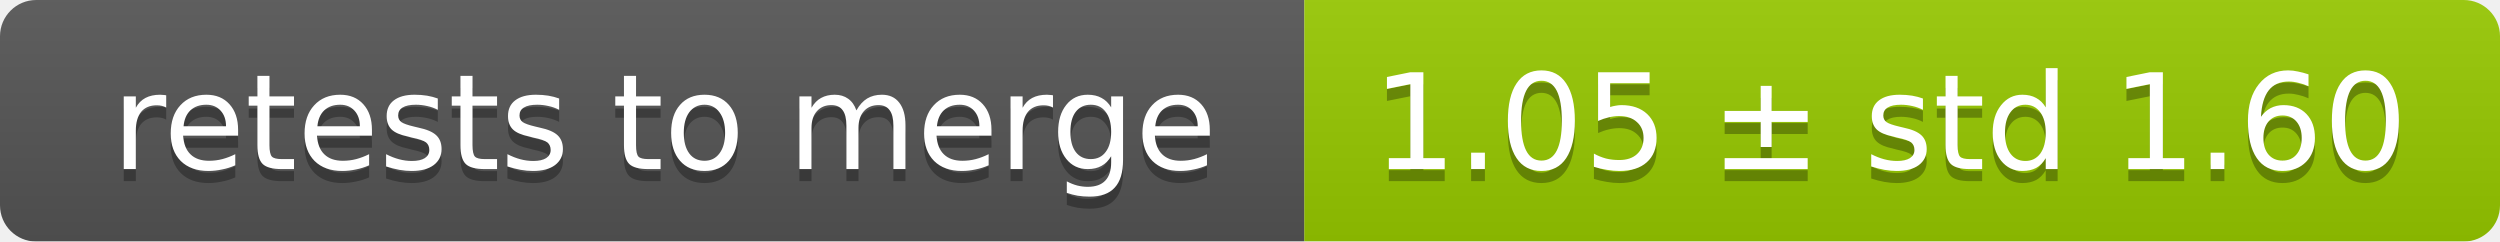
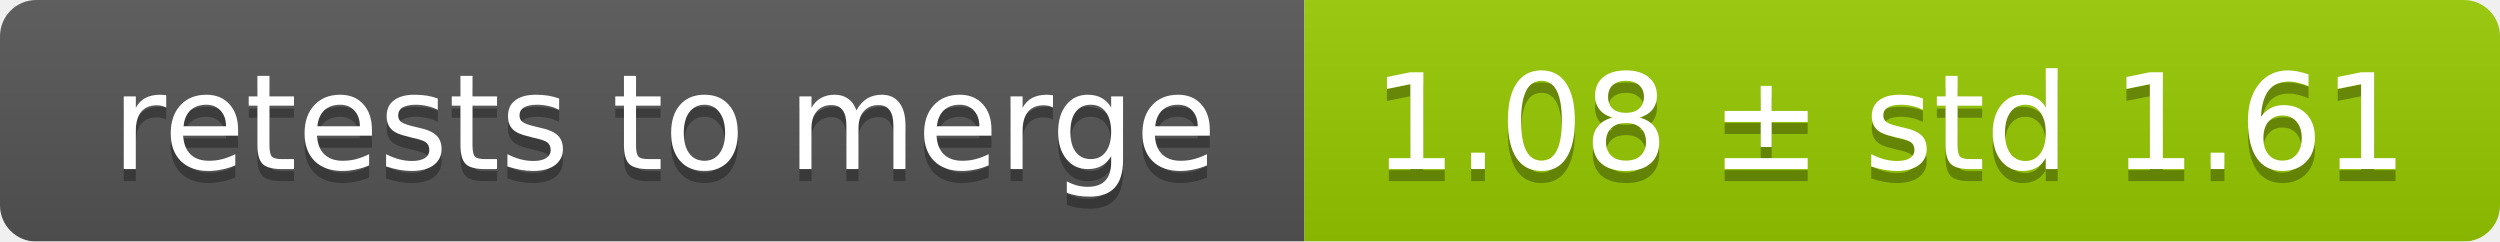
<svg xmlns="http://www.w3.org/2000/svg" width="207" height="20">
  <linearGradient id="smooth" x2="0" y2="100%">
    <stop offset="0" stop-color="#bbb" stop-opacity=".1" />
    <stop offset="1" stop-opacity=".1" />
  </linearGradient>
  <mask id="round">
    <rect width="207" height="20" rx="3" fill="#fff" />
  </mask>
  <g mask="url(#round)">
    <rect width="108" height="20" fill="#555" />
    <rect x="108" width="99" height="20" fill="#97ca00" />
    <rect width="207" height="20" fill="url(#smooth)" />
  </g>
  <g fill="#fff" text-anchor="middle" font-family="DejaVu Sans,Verdana,Geneva,sans-serif" font-size="11">
    <text x="55" y="15" fill="#010101" fill-opacity=".3">retests to merge</text>
    <text x="55" y="14">retests to merge</text>
-     <text x="156.5" y="15" fill="#010101" fill-opacity=".3">1.05 ± std 1.60</text>
-     <text x="156.5" y="14">1.05 ± std 1.60</text>
+     <text x="156.5" y="15" fill="#010101" fill-opacity=".3">1.08 ± std 1.61</text>
+     <text x="156.5" y="14">1.08 ± std 1.61</text>
  </g>
</svg>
